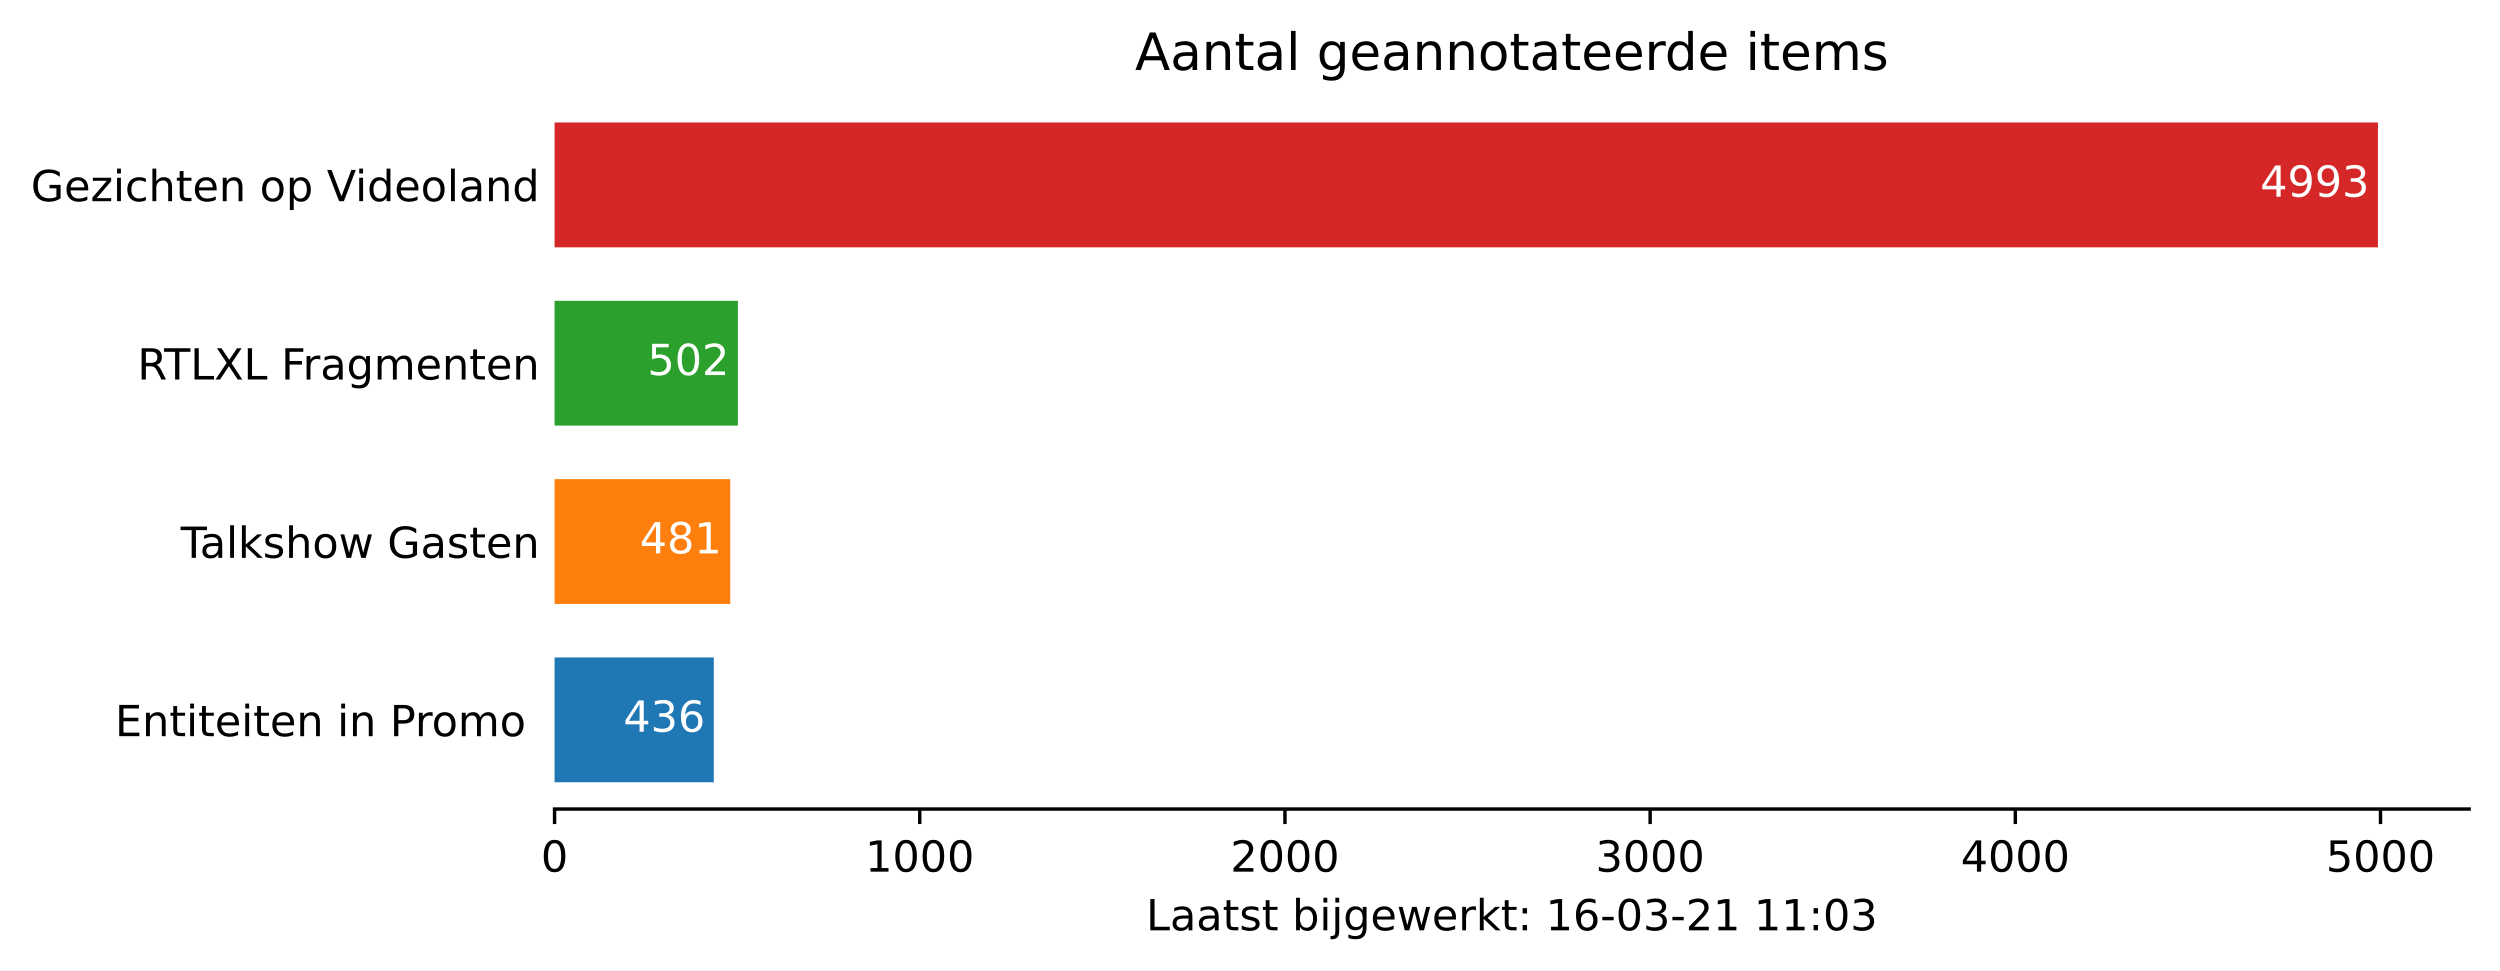
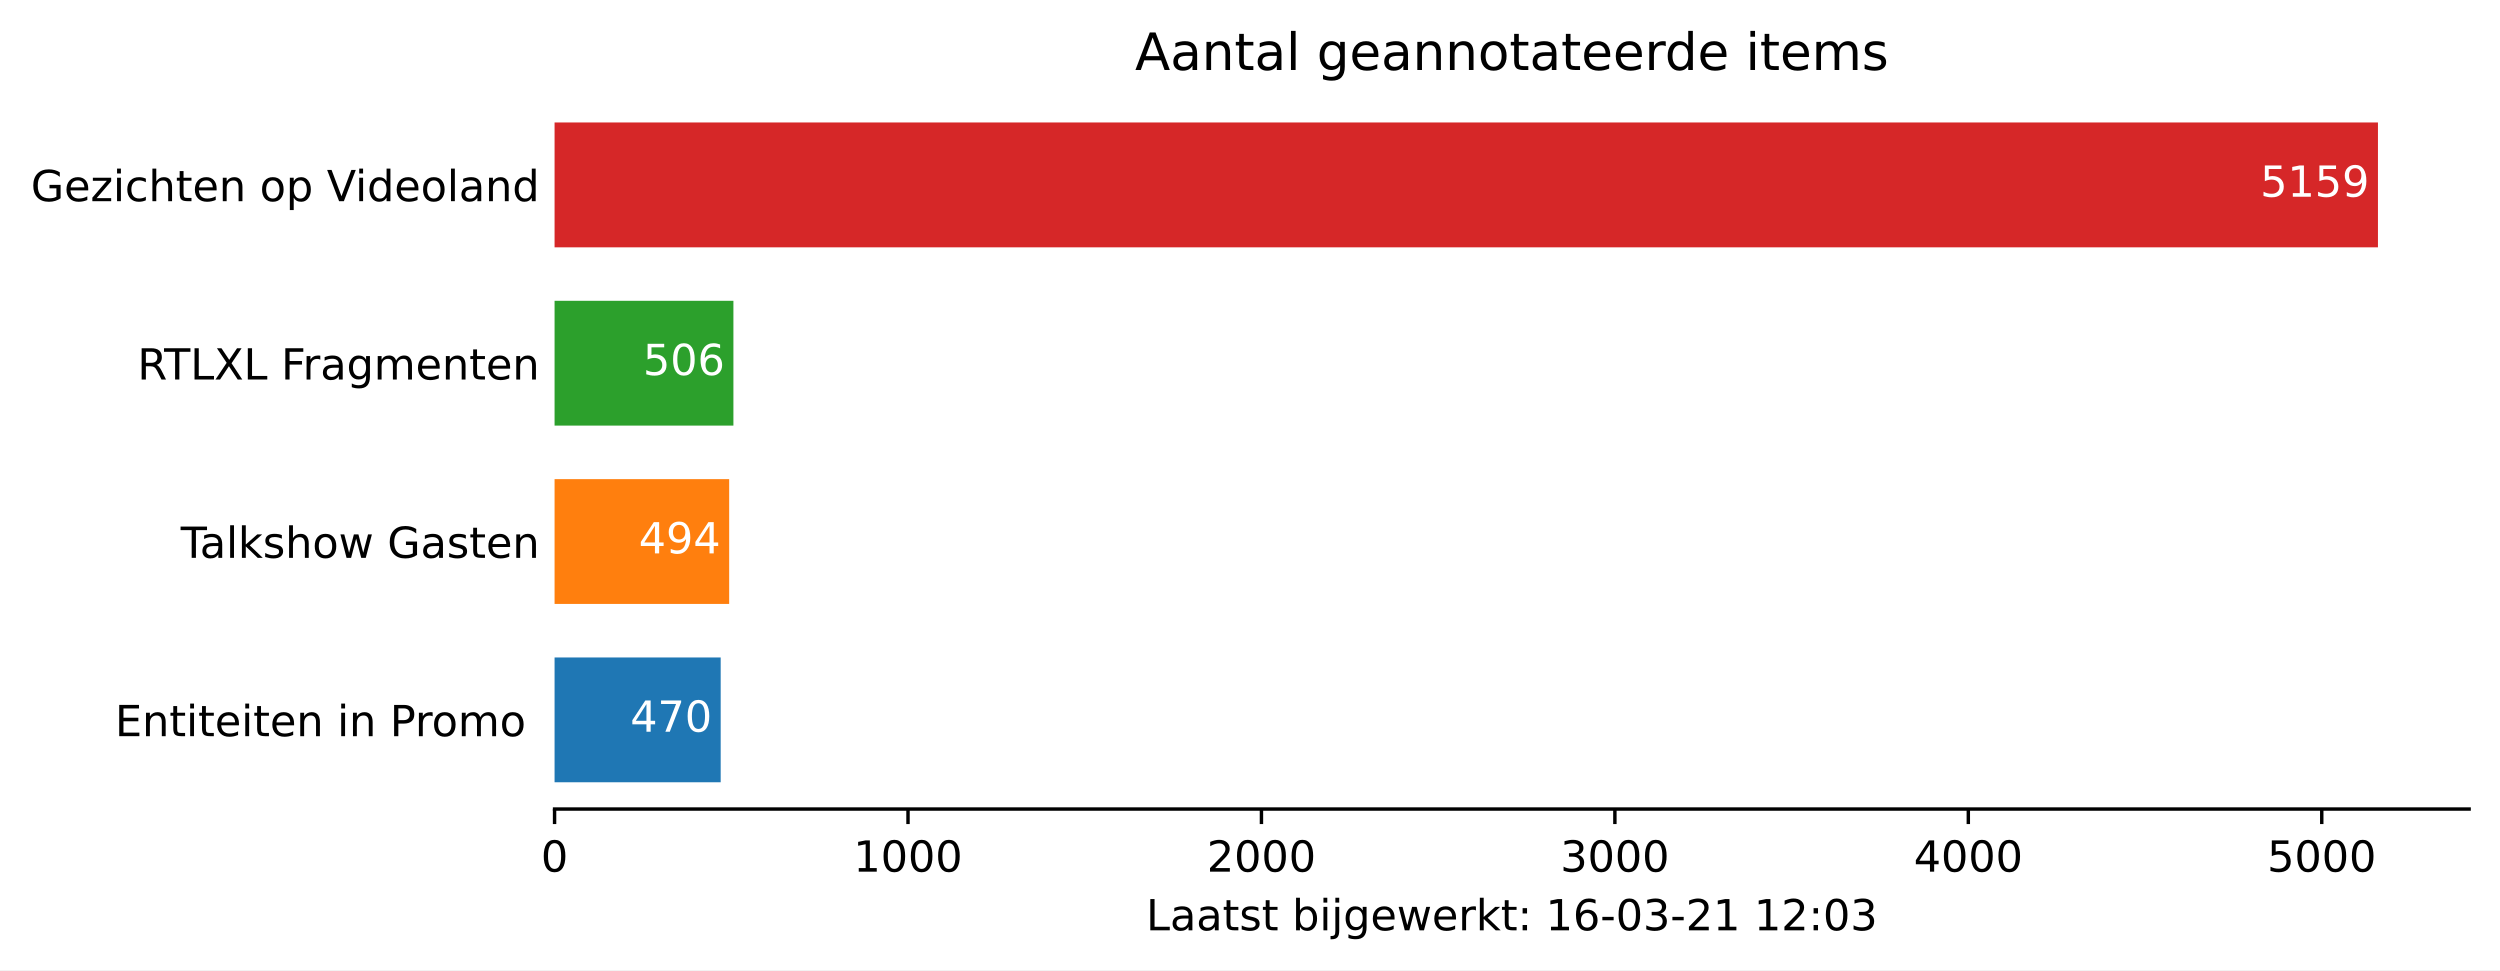
<svg xmlns="http://www.w3.org/2000/svg" xmlns:xlink="http://www.w3.org/1999/xlink" height="226.194pt" version="1.1" viewBox="0 0 582.905 226.194" width="582.905pt">
  <defs>
    <style type="text/css">*{stroke-linecap:butt;stroke-linejoin:round;}</style>
  </defs>
  <g id="figure_1">
    <g id="patch_1">
      <path d="M 0 226.194  L 582.905 226.194  L 582.905 0  L 0 0  z " style="fill:#ffffff;" />
    </g>
    <g id="axes_1">
      <g id="patch_2">
        <path d="M 129.305 188.638  L 575.705 188.638  L 575.705 22.318  L 129.305 22.318  z " style="fill:#ffffff;" />
      </g>
      <g id="patch_3">
-         <path clip-path="url(#pd1b1eca9a2)" d="M 129.305 182.401  L 166.429 182.401  L 166.429 153.295  L 129.305 153.295  z " style="fill:#1f77b4;" />
+         <path clip-path="url(#p83a82fb13d)" d="M 129.305 182.401  L 168.036 182.401  L 168.036 153.295  L 129.305 153.295  z " style="fill:#1f77b4;" />
      </g>
      <g id="patch_4">
-         <path clip-path="url(#pd1b1eca9a2)" d="M 129.305 140.821  L 170.261 140.821  L 170.261 111.715  L 129.305 111.715  z " style="fill:#ff7f0e;" />
+         <path clip-path="url(#p83a82fb13d)" d="M 129.305 140.821  L 170.014 140.821  L 170.014 111.715  L 129.305 111.715  z " style="fill:#ff7f0e;" />
      </g>
      <g id="patch_5">
-         <path clip-path="url(#pd1b1eca9a2)" d="M 129.305 99.241  L 172.049 99.241  L 172.049 70.135  L 129.305 70.135  z " style="fill:#2ca02c;" />
+         <path clip-path="url(#p83a82fb13d)" d="M 129.305 99.241  L 171.003 99.241  L 171.003 70.135  L 129.305 70.135  z " style="fill:#2ca02c;" />
      </g>
      <g id="patch_6">
-         <path clip-path="url(#pd1b1eca9a2)" d="M 129.305 57.661  L 554.448 57.661  L 554.448 28.555  L 129.305 28.555  z " style="fill:#d62728;" />
+         <path clip-path="url(#p83a82fb13d)" d="M 129.305 57.661  L 554.448 57.661  L 554.448 28.555  L 129.305 28.555  z " style="fill:#d62728;" />
      </g>
      <g id="matplotlib.axis_1">
        <g id="xtick_1">
          <g id="line2d_1">
            <defs>
-               <path d="M 0 0  L 0 3.5  " id="m10fbf4eaef" style="stroke:#000000;stroke-width:0.8;" />
+               <path d="M 0 0  L 0 3.5  " id="m0739104b47" style="stroke:#000000;stroke-width:0.8;" />
            </defs>
            <g>
-               <use style="stroke:#000000;stroke-width:0.8;" x="129.305" xlink:href="#m10fbf4eaef" y="188.638" />
+               <use style="stroke:#000000;stroke-width:0.8;" x="129.305" xlink:href="#m0739104b47" y="188.638" />
            </g>
          </g>
          <g id="text_1">
            <g transform="translate(126.1234 203.2366)scale(0.1 -0.1)">
              <defs>
                <path d="M 31.781 66.406  Q 24.172 66.406 20.328 58.906  Q 16.5 51.422 16.5 36.375  Q 16.5 21.391 20.328 13.891  Q 24.172 6.391 31.781 6.391  Q 39.453 6.391 43.281 13.891  Q 47.125 21.391 47.125 36.375  Q 47.125 51.422 43.281 58.906  Q 39.453 66.406 31.781 66.406  z M 31.781 74.219  Q 44.047 74.219 50.516 64.516  Q 56.984 54.828 56.984 36.375  Q 56.984 17.969 50.516 8.266  Q 44.047 -1.422 31.781 -1.422  Q 19.531 -1.422 13.062 8.266  Q 6.594 17.969 6.594 36.375  Q 6.594 54.828 13.062 64.516  Q 19.531 74.219 31.781 74.219  z " id="DejaVuSans-48" />
              </defs>
              <use xlink:href="#DejaVuSans-48" />
            </g>
          </g>
        </g>
        <g id="xtick_2">
          <g id="line2d_2">
            <g>
-               <use style="stroke:#000000;stroke-width:0.8;" x="214.452" xlink:href="#m10fbf4eaef" y="188.638" />
+               <use style="stroke:#000000;stroke-width:0.8;" x="211.713" xlink:href="#m0739104b47" y="188.638" />
            </g>
          </g>
          <g id="text_2">
-             <g transform="translate(201.7275 203.2366)scale(0.1 -0.1)">
+             <g transform="translate(198.9877 203.2366)scale(0.1 -0.1)">
              <defs>
                <path d="M 12.406 8.297  L 28.516 8.297  L 28.516 63.922  L 10.984 60.406  L 10.984 69.391  L 28.422 72.906  L 38.281 72.906  L 38.281 8.297  L 54.391 8.297  L 54.391 0  L 12.406 0  z " id="DejaVuSans-49" />
              </defs>
              <use xlink:href="#DejaVuSans-49" />
              <use x="63.623" xlink:href="#DejaVuSans-48" />
              <use x="127.246" xlink:href="#DejaVuSans-48" />
              <use x="190.869" xlink:href="#DejaVuSans-48" />
            </g>
          </g>
        </g>
        <g id="xtick_3">
          <g id="line2d_3">
            <g>
-               <use style="stroke:#000000;stroke-width:0.8;" x="299.6" xlink:href="#m10fbf4eaef" y="188.638" />
+               <use style="stroke:#000000;stroke-width:0.8;" x="294.121" xlink:href="#m0739104b47" y="188.638" />
            </g>
          </g>
          <g id="text_3">
-             <g transform="translate(286.8752 203.2366)scale(0.1 -0.1)">
+             <g transform="translate(281.3957 203.2366)scale(0.1 -0.1)">
              <defs>
                <path d="M 19.188 8.297  L 53.609 8.297  L 53.609 0  L 7.328 0  L 7.328 8.297  Q 12.938 14.109 22.625 23.891  Q 32.328 33.688 34.812 36.531  Q 39.547 41.844 41.422 45.531  Q 43.312 49.219 43.312 52.781  Q 43.312 58.594 39.234 62.25  Q 35.156 65.922 28.609 65.922  Q 23.969 65.922 18.812 64.312  Q 13.672 62.703 7.812 59.422  L 7.812 69.391  Q 13.766 71.781 18.938 73  Q 24.125 74.219 28.422 74.219  Q 39.75 74.219 46.484 68.547  Q 53.219 62.891 53.219 53.422  Q 53.219 48.922 51.531 44.891  Q 49.859 40.875 45.406 35.406  Q 44.188 33.984 37.641 27.219  Q 31.109 20.453 19.188 8.297  z " id="DejaVuSans-50" />
              </defs>
              <use xlink:href="#DejaVuSans-50" />
              <use x="63.623" xlink:href="#DejaVuSans-48" />
              <use x="127.246" xlink:href="#DejaVuSans-48" />
              <use x="190.869" xlink:href="#DejaVuSans-48" />
            </g>
          </g>
        </g>
        <g id="xtick_4">
          <g id="line2d_4">
            <g>
-               <use style="stroke:#000000;stroke-width:0.8;" x="384.748" xlink:href="#m10fbf4eaef" y="188.638" />
+               <use style="stroke:#000000;stroke-width:0.8;" x="376.529" xlink:href="#m0739104b47" y="188.638" />
            </g>
          </g>
          <g id="text_4">
-             <g transform="translate(372.023 203.2366)scale(0.1 -0.1)">
+             <g transform="translate(363.8037 203.2366)scale(0.1 -0.1)">
              <defs>
                <path d="M 40.578 39.312  Q 47.656 37.797 51.625 33  Q 55.609 28.219 55.609 21.188  Q 55.609 10.406 48.188 4.484  Q 40.766 -1.422 27.094 -1.422  Q 22.516 -1.422 17.656 -0.516  Q 12.797 0.391 7.625 2.203  L 7.625 11.719  Q 11.719 9.328 16.594 8.109  Q 21.484 6.891 26.812 6.891  Q 36.078 6.891 40.938 10.547  Q 45.797 14.203 45.797 21.188  Q 45.797 27.641 41.281 31.266  Q 36.766 34.906 28.719 34.906  L 20.219 34.906  L 20.219 43.016  L 29.109 43.016  Q 36.375 43.016 40.234 45.922  Q 44.094 48.828 44.094 54.297  Q 44.094 59.906 40.109 62.906  Q 36.141 65.922 28.719 65.922  Q 24.656 65.922 20.016 65.031  Q 15.375 64.156 9.812 62.312  L 9.812 71.094  Q 15.438 72.656 20.344 73.438  Q 25.25 74.219 29.594 74.219  Q 40.828 74.219 47.359 69.109  Q 53.906 64.016 53.906 55.328  Q 53.906 49.266 50.438 45.094  Q 46.969 40.922 40.578 39.312  z " id="DejaVuSans-51" />
              </defs>
              <use xlink:href="#DejaVuSans-51" />
              <use x="63.623" xlink:href="#DejaVuSans-48" />
              <use x="127.246" xlink:href="#DejaVuSans-48" />
              <use x="190.869" xlink:href="#DejaVuSans-48" />
            </g>
          </g>
        </g>
        <g id="xtick_5">
          <g id="line2d_5">
            <g>
-               <use style="stroke:#000000;stroke-width:0.8;" x="469.896" xlink:href="#m10fbf4eaef" y="188.638" />
+               <use style="stroke:#000000;stroke-width:0.8;" x="458.937" xlink:href="#m0739104b47" y="188.638" />
            </g>
          </g>
          <g id="text_5">
-             <g transform="translate(457.1708 203.2366)scale(0.1 -0.1)">
+             <g transform="translate(446.2117 203.2366)scale(0.1 -0.1)">
              <defs>
                <path d="M 37.797 64.312  L 12.891 25.391  L 37.797 25.391  z M 35.203 72.906  L 47.609 72.906  L 47.609 25.391  L 58.016 25.391  L 58.016 17.188  L 47.609 17.188  L 47.609 0  L 37.797 0  L 37.797 17.188  L 4.891 17.188  L 4.891 26.703  z " id="DejaVuSans-52" />
              </defs>
              <use xlink:href="#DejaVuSans-52" />
              <use x="63.623" xlink:href="#DejaVuSans-48" />
              <use x="127.246" xlink:href="#DejaVuSans-48" />
              <use x="190.869" xlink:href="#DejaVuSans-48" />
            </g>
          </g>
        </g>
        <g id="xtick_6">
          <g id="line2d_6">
            <g>
-               <use style="stroke:#000000;stroke-width:0.8;" x="555.044" xlink:href="#m10fbf4eaef" y="188.638" />
+               <use style="stroke:#000000;stroke-width:0.8;" x="541.345" xlink:href="#m0739104b47" y="188.638" />
            </g>
          </g>
          <g id="text_6">
-             <g transform="translate(542.3186 203.2366)scale(0.1 -0.1)">
+             <g transform="translate(528.6197 203.2366)scale(0.1 -0.1)">
              <defs>
                <path d="M 10.797 72.906  L 49.516 72.906  L 49.516 64.594  L 19.828 64.594  L 19.828 46.734  Q 21.969 47.469 24.109 47.828  Q 26.266 48.188 28.422 48.188  Q 40.625 48.188 47.75 41.5  Q 54.891 34.812 54.891 23.391  Q 54.891 11.625 47.562 5.094  Q 40.234 -1.422 26.906 -1.422  Q 22.312 -1.422 17.547 -0.641  Q 12.797 0.141 7.719 1.703  L 7.719 11.625  Q 12.109 9.234 16.797 8.062  Q 21.484 6.891 26.703 6.891  Q 35.156 6.891 40.078 11.328  Q 45.016 15.766 45.016 23.391  Q 45.016 31 40.078 35.438  Q 35.156 39.891 26.703 39.891  Q 22.75 39.891 18.812 39.016  Q 14.891 38.141 10.797 36.281  z " id="DejaVuSans-53" />
              </defs>
              <use xlink:href="#DejaVuSans-53" />
              <use x="63.623" xlink:href="#DejaVuSans-48" />
              <use x="127.246" xlink:href="#DejaVuSans-48" />
              <use x="190.869" xlink:href="#DejaVuSans-48" />
            </g>
          </g>
        </g>
        <g id="text_7">
          <g transform="translate(267.2297 216.9147)scale(0.1 -0.1)">
            <defs>
              <path d="M 9.812 72.906  L 19.672 72.906  L 19.672 8.297  L 55.172 8.297  L 55.172 0  L 9.812 0  z " id="DejaVuSans-76" />
              <path d="M 34.281 27.484  Q 23.391 27.484 19.188 25  Q 14.984 22.516 14.984 16.5  Q 14.984 11.719 18.141 8.906  Q 21.297 6.109 26.703 6.109  Q 34.188 6.109 38.703 11.406  Q 43.219 16.703 43.219 25.484  L 43.219 27.484  z M 52.203 31.203  L 52.203 0  L 43.219 0  L 43.219 8.297  Q 40.141 3.328 35.547 0.953  Q 30.953 -1.422 24.312 -1.422  Q 15.922 -1.422 10.953 3.297  Q 6 8.016 6 15.922  Q 6 25.141 12.172 29.828  Q 18.359 34.516 30.609 34.516  L 43.219 34.516  L 43.219 35.406  Q 43.219 41.609 39.141 45  Q 35.062 48.391 27.688 48.391  Q 23 48.391 18.547 47.266  Q 14.109 46.141 10.016 43.891  L 10.016 52.203  Q 14.938 54.109 19.578 55.047  Q 24.219 56 28.609 56  Q 40.484 56 46.344 49.844  Q 52.203 43.703 52.203 31.203  z " id="DejaVuSans-97" />
              <path d="M 18.312 70.219  L 18.312 54.688  L 36.812 54.688  L 36.812 47.703  L 18.312 47.703  L 18.312 18.016  Q 18.312 11.328 20.141 9.422  Q 21.969 7.516 27.594 7.516  L 36.812 7.516  L 36.812 0  L 27.594 0  Q 17.188 0 13.234 3.875  Q 9.281 7.766 9.281 18.016  L 9.281 47.703  L 2.688 47.703  L 2.688 54.688  L 9.281 54.688  L 9.281 70.219  z " id="DejaVuSans-116" />
              <path d="M 44.281 53.078  L 44.281 44.578  Q 40.484 46.531 36.375 47.5  Q 32.281 48.484 27.875 48.484  Q 21.188 48.484 17.844 46.438  Q 14.5 44.391 14.5 40.281  Q 14.5 37.156 16.891 35.375  Q 19.281 33.594 26.516 31.984  L 29.594 31.297  Q 39.156 29.25 43.188 25.516  Q 47.219 21.781 47.219 15.094  Q 47.219 7.469 41.188 3.016  Q 35.156 -1.422 24.609 -1.422  Q 20.219 -1.422 15.453 -0.562  Q 10.688 0.297 5.422 2  L 5.422 11.281  Q 10.406 8.688 15.234 7.391  Q 20.062 6.109 24.812 6.109  Q 31.156 6.109 34.562 8.281  Q 37.984 10.453 37.984 14.406  Q 37.984 18.062 35.516 20.016  Q 33.062 21.969 24.703 23.781  L 21.578 24.516  Q 13.234 26.266 9.516 29.906  Q 5.812 33.547 5.812 39.891  Q 5.812 47.609 11.281 51.797  Q 16.75 56 26.812 56  Q 31.781 56 36.172 55.266  Q 40.578 54.547 44.281 53.078  z " id="DejaVuSans-115" />
              <path id="DejaVuSans-32" />
              <path d="M 48.688 27.297  Q 48.688 37.203 44.609 42.844  Q 40.531 48.484 33.406 48.484  Q 26.266 48.484 22.188 42.844  Q 18.109 37.203 18.109 27.297  Q 18.109 17.391 22.188 11.75  Q 26.266 6.109 33.406 6.109  Q 40.531 6.109 44.609 11.75  Q 48.688 17.391 48.688 27.297  z M 18.109 46.391  Q 20.953 51.266 25.266 53.625  Q 29.594 56 35.594 56  Q 45.562 56 51.781 48.094  Q 58.016 40.188 58.016 27.297  Q 58.016 14.406 51.781 6.484  Q 45.562 -1.422 35.594 -1.422  Q 29.594 -1.422 25.266 0.953  Q 20.953 3.328 18.109 8.203  L 18.109 0  L 9.078 0  L 9.078 75.984  L 18.109 75.984  z " id="DejaVuSans-98" />
              <path d="M 9.422 54.688  L 18.406 54.688  L 18.406 0  L 9.422 0  z M 9.422 75.984  L 18.406 75.984  L 18.406 64.594  L 9.422 64.594  z " id="DejaVuSans-105" />
              <path d="M 9.422 54.688  L 18.406 54.688  L 18.406 -0.984  Q 18.406 -11.422 14.422 -16.109  Q 10.453 -20.797 1.609 -20.797  L -1.812 -20.797  L -1.812 -13.188  L 0.594 -13.188  Q 5.719 -13.188 7.562 -10.812  Q 9.422 -8.453 9.422 -0.984  z M 9.422 75.984  L 18.406 75.984  L 18.406 64.594  L 9.422 64.594  z " id="DejaVuSans-106" />
              <path d="M 45.406 27.984  Q 45.406 37.75 41.375 43.109  Q 37.359 48.484 30.078 48.484  Q 22.859 48.484 18.828 43.109  Q 14.797 37.75 14.797 27.984  Q 14.797 18.266 18.828 12.891  Q 22.859 7.516 30.078 7.516  Q 37.359 7.516 41.375 12.891  Q 45.406 18.266 45.406 27.984  z M 54.391 6.781  Q 54.391 -7.172 48.188 -13.984  Q 42 -20.797 29.203 -20.797  Q 24.469 -20.797 20.266 -20.094  Q 16.062 -19.391 12.109 -17.922  L 12.109 -9.188  Q 16.062 -11.328 19.922 -12.344  Q 23.781 -13.375 27.781 -13.375  Q 36.625 -13.375 41.016 -8.766  Q 45.406 -4.156 45.406 5.172  L 45.406 9.625  Q 42.625 4.781 38.281 2.391  Q 33.938 0 27.875 0  Q 17.828 0 11.672 7.656  Q 5.516 15.328 5.516 27.984  Q 5.516 40.672 11.672 48.328  Q 17.828 56 27.875 56  Q 33.938 56 38.281 53.609  Q 42.625 51.219 45.406 46.391  L 45.406 54.688  L 54.391 54.688  z " id="DejaVuSans-103" />
              <path d="M 56.203 29.594  L 56.203 25.203  L 14.891 25.203  Q 15.484 15.922 20.484 11.062  Q 25.484 6.203 34.422 6.203  Q 39.594 6.203 44.453 7.469  Q 49.312 8.734 54.109 11.281  L 54.109 2.781  Q 49.266 0.734 44.188 -0.344  Q 39.109 -1.422 33.891 -1.422  Q 20.797 -1.422 13.156 6.188  Q 5.516 13.812 5.516 26.812  Q 5.516 40.234 12.766 48.109  Q 20.016 56 32.328 56  Q 43.359 56 49.781 48.891  Q 56.203 41.797 56.203 29.594  z M 47.219 32.234  Q 47.125 39.594 43.094 43.984  Q 39.062 48.391 32.422 48.391  Q 24.906 48.391 20.391 44.141  Q 15.875 39.891 15.188 32.172  z " id="DejaVuSans-101" />
              <path d="M 4.203 54.688  L 13.188 54.688  L 24.422 12.016  L 35.594 54.688  L 46.188 54.688  L 57.422 12.016  L 68.609 54.688  L 77.594 54.688  L 63.281 0  L 52.688 0  L 40.922 44.828  L 29.109 0  L 18.5 0  z " id="DejaVuSans-119" />
              <path d="M 41.109 46.297  Q 39.594 47.172 37.812 47.578  Q 36.031 48 33.891 48  Q 26.266 48 22.188 43.047  Q 18.109 38.094 18.109 28.812  L 18.109 0  L 9.078 0  L 9.078 54.688  L 18.109 54.688  L 18.109 46.188  Q 20.953 51.172 25.484 53.578  Q 30.031 56 36.531 56  Q 37.453 56 38.578 55.875  Q 39.703 55.766 41.062 55.516  z " id="DejaVuSans-114" />
              <path d="M 9.078 75.984  L 18.109 75.984  L 18.109 31.109  L 44.922 54.688  L 56.391 54.688  L 27.391 29.109  L 57.625 0  L 45.906 0  L 18.109 26.703  L 18.109 0  L 9.078 0  z " id="DejaVuSans-107" />
              <path d="M 11.719 12.406  L 22.016 12.406  L 22.016 0  L 11.719 0  z M 11.719 51.703  L 22.016 51.703  L 22.016 39.312  L 11.719 39.312  z " id="DejaVuSans-58" />
              <path d="M 33.016 40.375  Q 26.375 40.375 22.484 35.828  Q 18.609 31.297 18.609 23.391  Q 18.609 15.531 22.484 10.953  Q 26.375 6.391 33.016 6.391  Q 39.656 6.391 43.531 10.953  Q 47.406 15.531 47.406 23.391  Q 47.406 31.297 43.531 35.828  Q 39.656 40.375 33.016 40.375  z M 52.594 71.297  L 52.594 62.312  Q 48.875 64.062 45.094 64.984  Q 41.312 65.922 37.594 65.922  Q 27.828 65.922 22.672 59.328  Q 17.531 52.734 16.797 39.406  Q 19.672 43.656 24.016 45.922  Q 28.375 48.188 33.594 48.188  Q 44.578 48.188 50.953 41.516  Q 57.328 34.859 57.328 23.391  Q 57.328 12.156 50.688 5.359  Q 44.047 -1.422 33.016 -1.422  Q 20.359 -1.422 13.672 8.266  Q 6.984 17.969 6.984 36.375  Q 6.984 53.656 15.188 63.938  Q 23.391 74.219 37.203 74.219  Q 40.922 74.219 44.703 73.484  Q 48.484 72.75 52.594 71.297  z " id="DejaVuSans-54" />
              <path d="M 4.891 31.391  L 31.203 31.391  L 31.203 23.391  L 4.891 23.391  z " id="DejaVuSans-45" />
            </defs>
            <use xlink:href="#DejaVuSans-76" />
            <use x="55.713" xlink:href="#DejaVuSans-97" />
            <use x="116.992" xlink:href="#DejaVuSans-97" />
            <use x="178.271" xlink:href="#DejaVuSans-116" />
            <use x="217.48" xlink:href="#DejaVuSans-115" />
            <use x="269.58" xlink:href="#DejaVuSans-116" />
            <use x="308.789" xlink:href="#DejaVuSans-32" />
            <use x="340.576" xlink:href="#DejaVuSans-98" />
            <use x="404.053" xlink:href="#DejaVuSans-105" />
            <use x="431.836" xlink:href="#DejaVuSans-106" />
            <use x="459.619" xlink:href="#DejaVuSans-103" />
            <use x="523.096" xlink:href="#DejaVuSans-101" />
            <use x="584.619" xlink:href="#DejaVuSans-119" />
            <use x="666.406" xlink:href="#DejaVuSans-101" />
            <use x="727.93" xlink:href="#DejaVuSans-114" />
            <use x="769.043" xlink:href="#DejaVuSans-107" />
            <use x="826.953" xlink:href="#DejaVuSans-116" />
            <use x="866.162" xlink:href="#DejaVuSans-58" />
            <use x="899.854" xlink:href="#DejaVuSans-32" />
            <use x="931.641" xlink:href="#DejaVuSans-49" />
            <use x="995.264" xlink:href="#DejaVuSans-54" />
            <use x="1058.887" xlink:href="#DejaVuSans-45" />
            <use x="1094.971" xlink:href="#DejaVuSans-48" />
            <use x="1158.594" xlink:href="#DejaVuSans-51" />
            <use x="1222.217" xlink:href="#DejaVuSans-45" />
            <use x="1258.301" xlink:href="#DejaVuSans-50" />
            <use x="1321.924" xlink:href="#DejaVuSans-49" />
            <use x="1385.547" xlink:href="#DejaVuSans-32" />
            <use x="1417.334" xlink:href="#DejaVuSans-49" />
-             <use x="1480.957" xlink:href="#DejaVuSans-49" />
+             <use x="1480.957" xlink:href="#DejaVuSans-50" />
            <use x="1544.58" xlink:href="#DejaVuSans-58" />
            <use x="1578.271" xlink:href="#DejaVuSans-48" />
            <use x="1641.895" xlink:href="#DejaVuSans-51" />
          </g>
        </g>
      </g>
      <g id="matplotlib.axis_2">
        <g id="ytick_1">
          <g id="line2d_7" />
          <g id="text_8">
            <g transform="translate(26.81875 171.6473)scale(0.1 -0.1)">
              <defs>
                <path d="M 9.812 72.906  L 55.906 72.906  L 55.906 64.594  L 19.672 64.594  L 19.672 43.016  L 54.391 43.016  L 54.391 34.719  L 19.672 34.719  L 19.672 8.297  L 56.781 8.297  L 56.781 0  L 9.812 0  z " id="DejaVuSans-69" />
                <path d="M 54.891 33.016  L 54.891 0  L 45.906 0  L 45.906 32.719  Q 45.906 40.484 42.875 44.328  Q 39.844 48.188 33.797 48.188  Q 26.516 48.188 22.312 43.547  Q 18.109 38.922 18.109 30.906  L 18.109 0  L 9.078 0  L 9.078 54.688  L 18.109 54.688  L 18.109 46.188  Q 21.344 51.125 25.703 53.562  Q 30.078 56 35.797 56  Q 45.219 56 50.047 50.172  Q 54.891 44.344 54.891 33.016  z " id="DejaVuSans-110" />
                <path d="M 19.672 64.797  L 19.672 37.406  L 32.078 37.406  Q 38.969 37.406 42.719 40.969  Q 46.484 44.531 46.484 51.125  Q 46.484 57.672 42.719 61.234  Q 38.969 64.797 32.078 64.797  z M 9.812 72.906  L 32.078 72.906  Q 44.344 72.906 50.609 67.359  Q 56.891 61.812 56.891 51.125  Q 56.891 40.328 50.609 34.812  Q 44.344 29.297 32.078 29.297  L 19.672 29.297  L 19.672 0  L 9.812 0  z " id="DejaVuSans-80" />
                <path d="M 30.609 48.391  Q 23.391 48.391 19.188 42.75  Q 14.984 37.109 14.984 27.297  Q 14.984 17.484 19.156 11.844  Q 23.344 6.203 30.609 6.203  Q 37.797 6.203 41.984 11.859  Q 46.188 17.531 46.188 27.297  Q 46.188 37.016 41.984 42.703  Q 37.797 48.391 30.609 48.391  z M 30.609 56  Q 42.328 56 49.016 48.375  Q 55.719 40.766 55.719 27.297  Q 55.719 13.875 49.016 6.219  Q 42.328 -1.422 30.609 -1.422  Q 18.844 -1.422 12.172 6.219  Q 5.516 13.875 5.516 27.297  Q 5.516 40.766 12.172 48.375  Q 18.844 56 30.609 56  z " id="DejaVuSans-111" />
                <path d="M 52 44.188  Q 55.375 50.25 60.062 53.125  Q 64.75 56 71.094 56  Q 79.641 56 84.281 50.016  Q 88.922 44.047 88.922 33.016  L 88.922 0  L 79.891 0  L 79.891 32.719  Q 79.891 40.578 77.094 44.375  Q 74.312 48.188 68.609 48.188  Q 61.625 48.188 57.562 43.547  Q 53.516 38.922 53.516 30.906  L 53.516 0  L 44.484 0  L 44.484 32.719  Q 44.484 40.625 41.703 44.406  Q 38.922 48.188 33.109 48.188  Q 26.219 48.188 22.156 43.531  Q 18.109 38.875 18.109 30.906  L 18.109 0  L 9.078 0  L 9.078 54.688  L 18.109 54.688  L 18.109 46.188  Q 21.188 51.219 25.484 53.609  Q 29.781 56 35.688 56  Q 41.656 56 45.828 52.969  Q 50 49.953 52 44.188  z " id="DejaVuSans-109" />
              </defs>
              <use xlink:href="#DejaVuSans-69" />
              <use x="63.184" xlink:href="#DejaVuSans-110" />
              <use x="126.562" xlink:href="#DejaVuSans-116" />
              <use x="165.771" xlink:href="#DejaVuSans-105" />
              <use x="193.555" xlink:href="#DejaVuSans-116" />
              <use x="232.764" xlink:href="#DejaVuSans-101" />
              <use x="294.287" xlink:href="#DejaVuSans-105" />
              <use x="322.07" xlink:href="#DejaVuSans-116" />
              <use x="361.279" xlink:href="#DejaVuSans-101" />
              <use x="422.803" xlink:href="#DejaVuSans-110" />
              <use x="486.182" xlink:href="#DejaVuSans-32" />
              <use x="517.969" xlink:href="#DejaVuSans-105" />
              <use x="545.752" xlink:href="#DejaVuSans-110" />
              <use x="609.131" xlink:href="#DejaVuSans-32" />
              <use x="640.918" xlink:href="#DejaVuSans-80" />
              <use x="699.471" xlink:href="#DejaVuSans-114" />
              <use x="738.334" xlink:href="#DejaVuSans-111" />
              <use x="799.516" xlink:href="#DejaVuSans-109" />
              <use x="896.928" xlink:href="#DejaVuSans-111" />
              <use x="958.109" xlink:href="#DejaVuSans-32" />
            </g>
          </g>
        </g>
        <g id="ytick_2">
          <g id="line2d_8" />
          <g id="text_9">
            <g transform="translate(42.13125 130.0673)scale(0.1 -0.1)">
              <defs>
                <path d="M -0.297 72.906  L 61.375 72.906  L 61.375 64.594  L 35.5 64.594  L 35.5 0  L 25.594 0  L 25.594 64.594  L -0.297 64.594  z " id="DejaVuSans-84" />
                <path d="M 9.422 75.984  L 18.406 75.984  L 18.406 0  L 9.422 0  z " id="DejaVuSans-108" />
                <path d="M 54.891 33.016  L 54.891 0  L 45.906 0  L 45.906 32.719  Q 45.906 40.484 42.875 44.328  Q 39.844 48.188 33.797 48.188  Q 26.516 48.188 22.312 43.547  Q 18.109 38.922 18.109 30.906  L 18.109 0  L 9.078 0  L 9.078 75.984  L 18.109 75.984  L 18.109 46.188  Q 21.344 51.125 25.703 53.562  Q 30.078 56 35.797 56  Q 45.219 56 50.047 50.172  Q 54.891 44.344 54.891 33.016  z " id="DejaVuSans-104" />
                <path d="M 59.516 10.406  L 59.516 29.984  L 43.406 29.984  L 43.406 38.094  L 69.281 38.094  L 69.281 6.781  Q 63.578 2.734 56.688 0.656  Q 49.812 -1.422 42 -1.422  Q 24.906 -1.422 15.25 8.562  Q 5.609 18.562 5.609 36.375  Q 5.609 54.25 15.25 64.234  Q 24.906 74.219 42 74.219  Q 49.125 74.219 55.547 72.453  Q 61.969 70.703 67.391 67.281  L 67.391 56.781  Q 61.922 61.422 55.766 63.766  Q 49.609 66.109 42.828 66.109  Q 29.438 66.109 22.719 58.641  Q 16.016 51.172 16.016 36.375  Q 16.016 21.625 22.719 14.156  Q 29.438 6.688 42.828 6.688  Q 48.047 6.688 52.141 7.594  Q 56.25 8.5 59.516 10.406  z " id="DejaVuSans-71" />
              </defs>
              <use xlink:href="#DejaVuSans-84" />
              <use x="44.584" xlink:href="#DejaVuSans-97" />
              <use x="105.863" xlink:href="#DejaVuSans-108" />
              <use x="133.646" xlink:href="#DejaVuSans-107" />
              <use x="191.557" xlink:href="#DejaVuSans-115" />
              <use x="243.656" xlink:href="#DejaVuSans-104" />
              <use x="307.035" xlink:href="#DejaVuSans-111" />
              <use x="368.217" xlink:href="#DejaVuSans-119" />
              <use x="450.004" xlink:href="#DejaVuSans-32" />
              <use x="481.791" xlink:href="#DejaVuSans-71" />
              <use x="559.281" xlink:href="#DejaVuSans-97" />
              <use x="620.561" xlink:href="#DejaVuSans-115" />
              <use x="672.66" xlink:href="#DejaVuSans-116" />
              <use x="711.869" xlink:href="#DejaVuSans-101" />
              <use x="773.393" xlink:href="#DejaVuSans-110" />
            </g>
          </g>
        </g>
        <g id="ytick_3">
          <g id="line2d_9" />
          <g id="text_10">
            <g transform="translate(32.04531 88.48734)scale(0.1 -0.1)">
              <defs>
                <path d="M 44.391 34.188  Q 47.562 33.109 50.562 29.594  Q 53.562 26.078 56.594 19.922  L 66.609 0  L 56 0  L 46.688 18.703  Q 43.062 26.031 39.672 28.422  Q 36.281 30.812 30.422 30.812  L 19.672 30.812  L 19.672 0  L 9.812 0  L 9.812 72.906  L 32.078 72.906  Q 44.578 72.906 50.734 67.672  Q 56.891 62.453 56.891 51.906  Q 56.891 45.016 53.688 40.469  Q 50.484 35.938 44.391 34.188  z M 19.672 64.797  L 19.672 38.922  L 32.078 38.922  Q 39.203 38.922 42.844 42.219  Q 46.484 45.516 46.484 51.906  Q 46.484 58.297 42.844 61.547  Q 39.203 64.797 32.078 64.797  z " id="DejaVuSans-82" />
                <path d="M 6.297 72.906  L 16.891 72.906  L 35.016 45.797  L 53.219 72.906  L 63.812 72.906  L 40.375 37.891  L 65.375 0  L 54.781 0  L 34.281 31  L 13.625 0  L 2.984 0  L 29 38.922  z " id="DejaVuSans-88" />
                <path d="M 9.812 72.906  L 51.703 72.906  L 51.703 64.594  L 19.672 64.594  L 19.672 43.109  L 48.578 43.109  L 48.578 34.812  L 19.672 34.812  L 19.672 0  L 9.812 0  z " id="DejaVuSans-70" />
              </defs>
              <use xlink:href="#DejaVuSans-82" />
              <use x="62.232" xlink:href="#DejaVuSans-84" />
              <use x="123.316" xlink:href="#DejaVuSans-76" />
              <use x="179.029" xlink:href="#DejaVuSans-88" />
              <use x="247.535" xlink:href="#DejaVuSans-76" />
              <use x="303.248" xlink:href="#DejaVuSans-32" />
              <use x="335.035" xlink:href="#DejaVuSans-70" />
              <use x="385.305" xlink:href="#DejaVuSans-114" />
              <use x="426.418" xlink:href="#DejaVuSans-97" />
              <use x="487.697" xlink:href="#DejaVuSans-103" />
              <use x="551.174" xlink:href="#DejaVuSans-109" />
              <use x="648.586" xlink:href="#DejaVuSans-101" />
              <use x="710.109" xlink:href="#DejaVuSans-110" />
              <use x="773.488" xlink:href="#DejaVuSans-116" />
              <use x="812.697" xlink:href="#DejaVuSans-101" />
              <use x="874.221" xlink:href="#DejaVuSans-110" />
            </g>
          </g>
        </g>
        <g id="ytick_4">
          <g id="line2d_10" />
          <g id="text_11">
            <g transform="translate(7.2 46.90734)scale(0.1 -0.1)">
              <defs>
                <path d="M 5.516 54.688  L 48.188 54.688  L 48.188 46.484  L 14.406 7.172  L 48.188 7.172  L 48.188 0  L 4.297 0  L 4.297 8.203  L 38.094 47.516  L 5.516 47.516  z " id="DejaVuSans-122" />
                <path d="M 48.781 52.594  L 48.781 44.188  Q 44.969 46.297 41.141 47.344  Q 37.312 48.391 33.406 48.391  Q 24.656 48.391 19.812 42.844  Q 14.984 37.312 14.984 27.297  Q 14.984 17.281 19.812 11.734  Q 24.656 6.203 33.406 6.203  Q 37.312 6.203 41.141 7.25  Q 44.969 8.297 48.781 10.406  L 48.781 2.094  Q 45.016 0.344 40.984 -0.531  Q 36.969 -1.422 32.422 -1.422  Q 20.062 -1.422 12.781 6.344  Q 5.516 14.109 5.516 27.297  Q 5.516 40.672 12.859 48.328  Q 20.219 56 33.016 56  Q 37.156 56 41.109 55.141  Q 45.062 54.297 48.781 52.594  z " id="DejaVuSans-99" />
                <path d="M 18.109 8.203  L 18.109 -20.797  L 9.078 -20.797  L 9.078 54.688  L 18.109 54.688  L 18.109 46.391  Q 20.953 51.266 25.266 53.625  Q 29.594 56 35.594 56  Q 45.562 56 51.781 48.094  Q 58.016 40.188 58.016 27.297  Q 58.016 14.406 51.781 6.484  Q 45.562 -1.422 35.594 -1.422  Q 29.594 -1.422 25.266 0.953  Q 20.953 3.328 18.109 8.203  z M 48.688 27.297  Q 48.688 37.203 44.609 42.844  Q 40.531 48.484 33.406 48.484  Q 26.266 48.484 22.188 42.844  Q 18.109 37.203 18.109 27.297  Q 18.109 17.391 22.188 11.75  Q 26.266 6.109 33.406 6.109  Q 40.531 6.109 44.609 11.75  Q 48.688 17.391 48.688 27.297  z " id="DejaVuSans-112" />
                <path d="M 28.609 0  L 0.781 72.906  L 11.078 72.906  L 34.188 11.531  L 57.328 72.906  L 67.578 72.906  L 39.797 0  z " id="DejaVuSans-86" />
                <path d="M 45.406 46.391  L 45.406 75.984  L 54.391 75.984  L 54.391 0  L 45.406 0  L 45.406 8.203  Q 42.578 3.328 38.25 0.953  Q 33.938 -1.422 27.875 -1.422  Q 17.969 -1.422 11.734 6.484  Q 5.516 14.406 5.516 27.297  Q 5.516 40.188 11.734 48.094  Q 17.969 56 27.875 56  Q 33.938 56 38.25 53.625  Q 42.578 51.266 45.406 46.391  z M 14.797 27.297  Q 14.797 17.391 18.875 11.75  Q 22.953 6.109 30.078 6.109  Q 37.203 6.109 41.297 11.75  Q 45.406 17.391 45.406 27.297  Q 45.406 37.203 41.297 42.844  Q 37.203 48.484 30.078 48.484  Q 22.953 48.484 18.875 42.844  Q 14.797 37.203 14.797 27.297  z " id="DejaVuSans-100" />
              </defs>
              <use xlink:href="#DejaVuSans-71" />
              <use x="77.49" xlink:href="#DejaVuSans-101" />
              <use x="139.014" xlink:href="#DejaVuSans-122" />
              <use x="191.504" xlink:href="#DejaVuSans-105" />
              <use x="219.287" xlink:href="#DejaVuSans-99" />
              <use x="274.268" xlink:href="#DejaVuSans-104" />
              <use x="337.646" xlink:href="#DejaVuSans-116" />
              <use x="376.855" xlink:href="#DejaVuSans-101" />
              <use x="438.379" xlink:href="#DejaVuSans-110" />
              <use x="501.758" xlink:href="#DejaVuSans-32" />
              <use x="533.545" xlink:href="#DejaVuSans-111" />
              <use x="594.727" xlink:href="#DejaVuSans-112" />
              <use x="658.203" xlink:href="#DejaVuSans-32" />
              <use x="689.99" xlink:href="#DejaVuSans-86" />
              <use x="756.148" xlink:href="#DejaVuSans-105" />
              <use x="783.932" xlink:href="#DejaVuSans-100" />
              <use x="847.408" xlink:href="#DejaVuSans-101" />
              <use x="908.932" xlink:href="#DejaVuSans-111" />
              <use x="970.113" xlink:href="#DejaVuSans-108" />
              <use x="997.896" xlink:href="#DejaVuSans-97" />
              <use x="1059.176" xlink:href="#DejaVuSans-110" />
              <use x="1122.555" xlink:href="#DejaVuSans-100" />
            </g>
          </g>
        </g>
      </g>
      <g id="patch_7">
        <path d="M 129.305 188.638  L 575.705 188.638  " style="fill:none;stroke:#000000;stroke-linecap:square;stroke-linejoin:miter;stroke-width:0.8;" />
      </g>
      <g id="text_12">
-         <g style="fill:#ffffff;" transform="translate(145.3416 170.6075)scale(0.1 -0.1)">
-           <use xlink:href="#DejaVuSans-52" />
-           <use x="63.623" xlink:href="#DejaVuSans-51" />
-           <use x="127.246" xlink:href="#DejaVuSans-54" />
-         </g>
-       </g>
-       <g id="text_13">
-         <g style="fill:#ffffff;" transform="translate(149.1733 129.0275)scale(0.1 -0.1)">
+         <g style="fill:#ffffff;" transform="translate(146.9489 170.6075)scale(0.1 -0.1)">
          <defs>
-             <path d="M 31.781 34.625  Q 24.75 34.625 20.719 30.859  Q 16.703 27.094 16.703 20.516  Q 16.703 13.922 20.719 10.156  Q 24.75 6.391 31.781 6.391  Q 38.812 6.391 42.859 10.172  Q 46.922 13.969 46.922 20.516  Q 46.922 27.094 42.891 30.859  Q 38.875 34.625 31.781 34.625  z M 21.922 38.812  Q 15.578 40.375 12.031 44.719  Q 8.5 49.078 8.5 55.328  Q 8.5 64.062 14.719 69.141  Q 20.953 74.219 31.781 74.219  Q 42.672 74.219 48.875 69.141  Q 55.078 64.062 55.078 55.328  Q 55.078 49.078 51.531 44.719  Q 48 40.375 41.703 38.812  Q 48.828 37.156 52.797 32.312  Q 56.781 27.484 56.781 20.516  Q 56.781 9.906 50.312 4.234  Q 43.844 -1.422 31.781 -1.422  Q 19.734 -1.422 13.25 4.234  Q 6.781 9.906 6.781 20.516  Q 6.781 27.484 10.781 32.312  Q 14.797 37.156 21.922 38.812  z M 18.312 54.391  Q 18.312 48.734 21.844 45.562  Q 25.391 42.391 31.781 42.391  Q 38.141 42.391 41.719 45.562  Q 45.312 48.734 45.312 54.391  Q 45.312 60.062 41.719 63.234  Q 38.141 66.406 31.781 66.406  Q 25.391 66.406 21.844 63.234  Q 18.312 60.062 18.312 54.391  z " id="DejaVuSans-56" />
+             <path d="M 8.203 72.906  L 55.078 72.906  L 55.078 68.703  L 28.609 0  L 18.312 0  L 43.219 64.594  L 8.203 64.594  z " id="DejaVuSans-55" />
          </defs>
          <use xlink:href="#DejaVuSans-52" />
-           <use x="63.623" xlink:href="#DejaVuSans-56" />
-           <use x="127.246" xlink:href="#DejaVuSans-49" />
-         </g>
-       </g>
-       <g id="text_14">
-         <g style="fill:#ffffff;" transform="translate(150.9614 87.4475)scale(0.1 -0.1)">
-           <use xlink:href="#DejaVuSans-53" />
-           <use x="63.623" xlink:href="#DejaVuSans-48" />
-           <use x="127.246" xlink:href="#DejaVuSans-50" />
-         </g>
-       </g>
-       <g id="text_15">
-         <g style="fill:#ffffff;" transform="translate(526.9975 45.8675)scale(0.1 -0.1)">
+           <use x="63.623" xlink:href="#DejaVuSans-55" />
+           <use x="127.246" xlink:href="#DejaVuSans-48" />
+         </g>
+       </g>
+       <g id="text_13">
+         <g style="fill:#ffffff;" transform="translate(148.9267 129.0275)scale(0.1 -0.1)">
          <defs>
            <path d="M 10.984 1.516  L 10.984 10.5  Q 14.703 8.734 18.5 7.812  Q 22.312 6.891 25.984 6.891  Q 35.75 6.891 40.891 13.453  Q 46.047 20.016 46.781 33.406  Q 43.953 29.203 39.594 26.953  Q 35.25 24.703 29.984 24.703  Q 19.047 24.703 12.672 31.312  Q 6.297 37.938 6.297 49.422  Q 6.297 60.641 12.938 67.422  Q 19.578 74.219 30.609 74.219  Q 43.266 74.219 49.922 64.516  Q 56.594 54.828 56.594 36.375  Q 56.594 19.141 48.406 8.859  Q 40.234 -1.422 26.422 -1.422  Q 22.703 -1.422 18.891 -0.688  Q 15.094 0.047 10.984 1.516  z M 30.609 32.422  Q 37.25 32.422 41.125 36.953  Q 45.016 41.5 45.016 49.422  Q 45.016 57.281 41.125 61.844  Q 37.25 66.406 30.609 66.406  Q 23.969 66.406 20.094 61.844  Q 16.219 57.281 16.219 49.422  Q 16.219 41.5 20.094 36.953  Q 23.969 32.422 30.609 32.422  z " id="DejaVuSans-57" />
          </defs>
          <use xlink:href="#DejaVuSans-52" />
          <use x="63.623" xlink:href="#DejaVuSans-57" />
-           <use x="127.246" xlink:href="#DejaVuSans-57" />
-           <use x="190.869" xlink:href="#DejaVuSans-51" />
+           <use x="127.246" xlink:href="#DejaVuSans-52" />
+         </g>
+       </g>
+       <g id="text_14">
+         <g style="fill:#ffffff;" transform="translate(149.9156 87.4475)scale(0.1 -0.1)">
+           <use xlink:href="#DejaVuSans-53" />
+           <use x="63.623" xlink:href="#DejaVuSans-48" />
+           <use x="127.246" xlink:href="#DejaVuSans-54" />
+         </g>
+       </g>
+       <g id="text_15">
+         <g style="fill:#ffffff;" transform="translate(526.9975 45.8675)scale(0.1 -0.1)">
+           <use xlink:href="#DejaVuSans-53" />
+           <use x="63.623" xlink:href="#DejaVuSans-49" />
+           <use x="127.246" xlink:href="#DejaVuSans-53" />
+           <use x="190.869" xlink:href="#DejaVuSans-57" />
        </g>
      </g>
      <g id="text_16">
        <g transform="translate(264.6488 16.31812)scale(0.12 -0.12)">
          <defs>
            <path d="M 34.188 63.188  L 20.797 26.906  L 47.609 26.906  z M 28.609 72.906  L 39.797 72.906  L 67.578 0  L 57.328 0  L 50.688 18.703  L 17.828 18.703  L 11.188 0  L 0.781 0  z " id="DejaVuSans-65" />
          </defs>
          <use xlink:href="#DejaVuSans-65" />
          <use x="68.408" xlink:href="#DejaVuSans-97" />
          <use x="129.688" xlink:href="#DejaVuSans-110" />
          <use x="193.066" xlink:href="#DejaVuSans-116" />
          <use x="232.275" xlink:href="#DejaVuSans-97" />
          <use x="293.555" xlink:href="#DejaVuSans-108" />
          <use x="321.338" xlink:href="#DejaVuSans-32" />
          <use x="353.125" xlink:href="#DejaVuSans-103" />
          <use x="416.602" xlink:href="#DejaVuSans-101" />
          <use x="478.125" xlink:href="#DejaVuSans-97" />
          <use x="539.404" xlink:href="#DejaVuSans-110" />
          <use x="602.783" xlink:href="#DejaVuSans-110" />
          <use x="666.162" xlink:href="#DejaVuSans-111" />
          <use x="727.344" xlink:href="#DejaVuSans-116" />
          <use x="766.553" xlink:href="#DejaVuSans-97" />
          <use x="827.832" xlink:href="#DejaVuSans-116" />
          <use x="867.041" xlink:href="#DejaVuSans-101" />
          <use x="928.564" xlink:href="#DejaVuSans-101" />
          <use x="990.088" xlink:href="#DejaVuSans-114" />
          <use x="1029.451" xlink:href="#DejaVuSans-100" />
          <use x="1092.928" xlink:href="#DejaVuSans-101" />
          <use x="1154.451" xlink:href="#DejaVuSans-32" />
          <use x="1186.238" xlink:href="#DejaVuSans-105" />
          <use x="1214.021" xlink:href="#DejaVuSans-116" />
          <use x="1253.23" xlink:href="#DejaVuSans-101" />
          <use x="1314.754" xlink:href="#DejaVuSans-109" />
          <use x="1412.166" xlink:href="#DejaVuSans-115" />
        </g>
      </g>
    </g>
  </g>
  <defs>
-     <clipPath id="pd1b1eca9a2">
+     <clipPath id="p83a82fb13d">
      <rect height="166.32" width="446.4" x="129.305" y="22.318" />
    </clipPath>
  </defs>
</svg>
